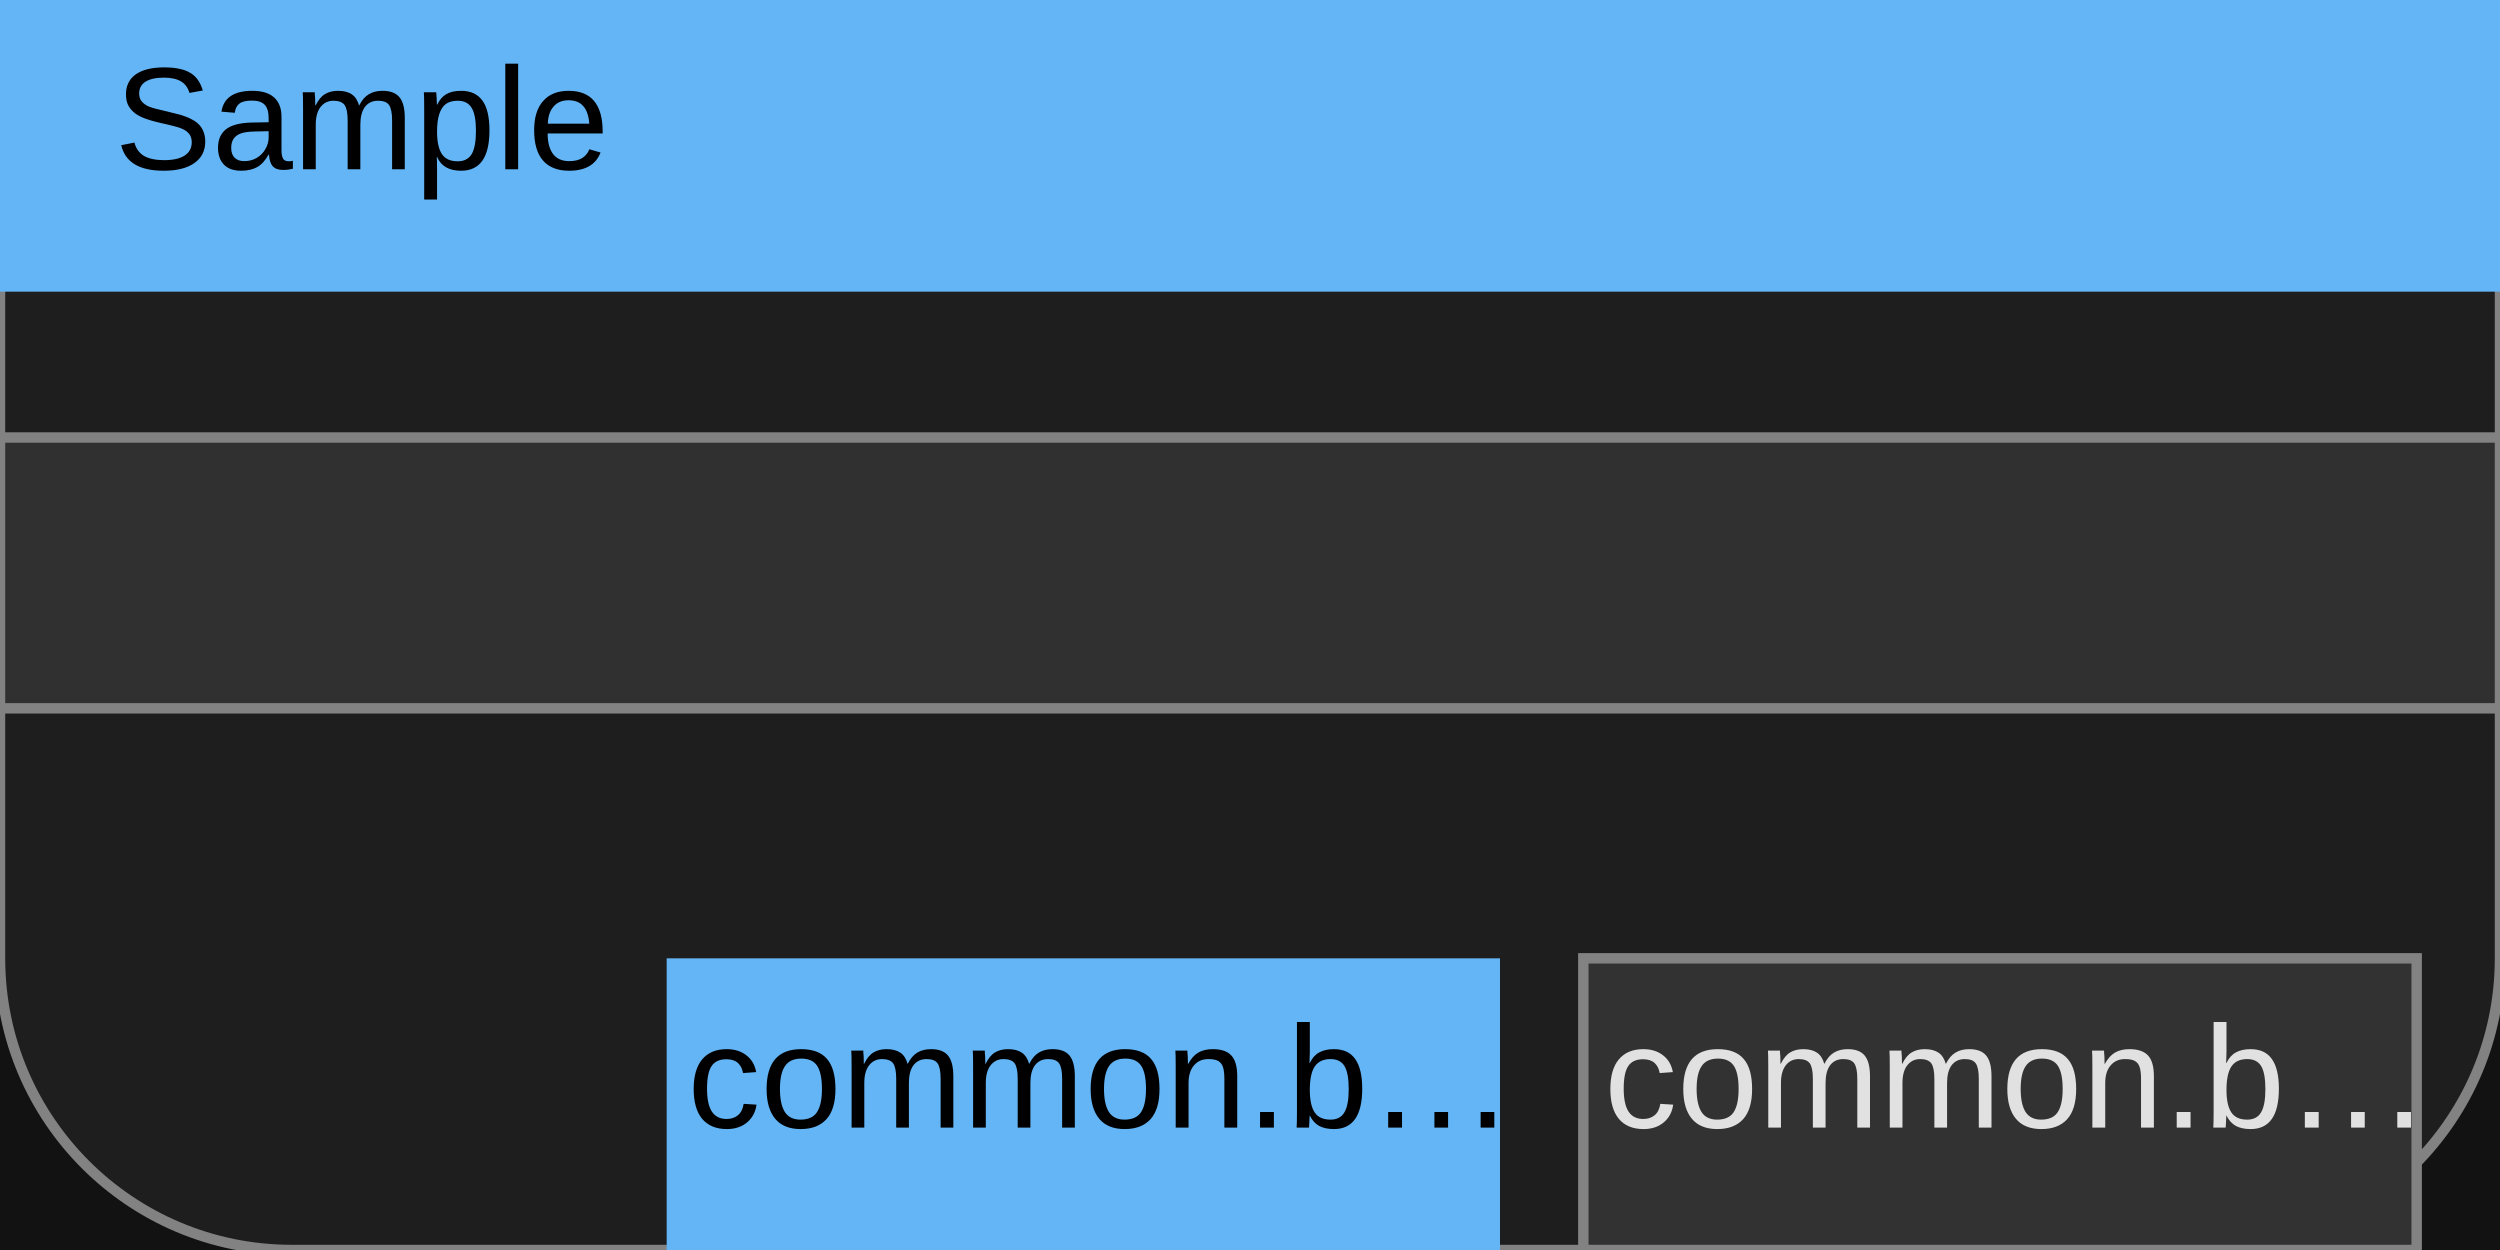
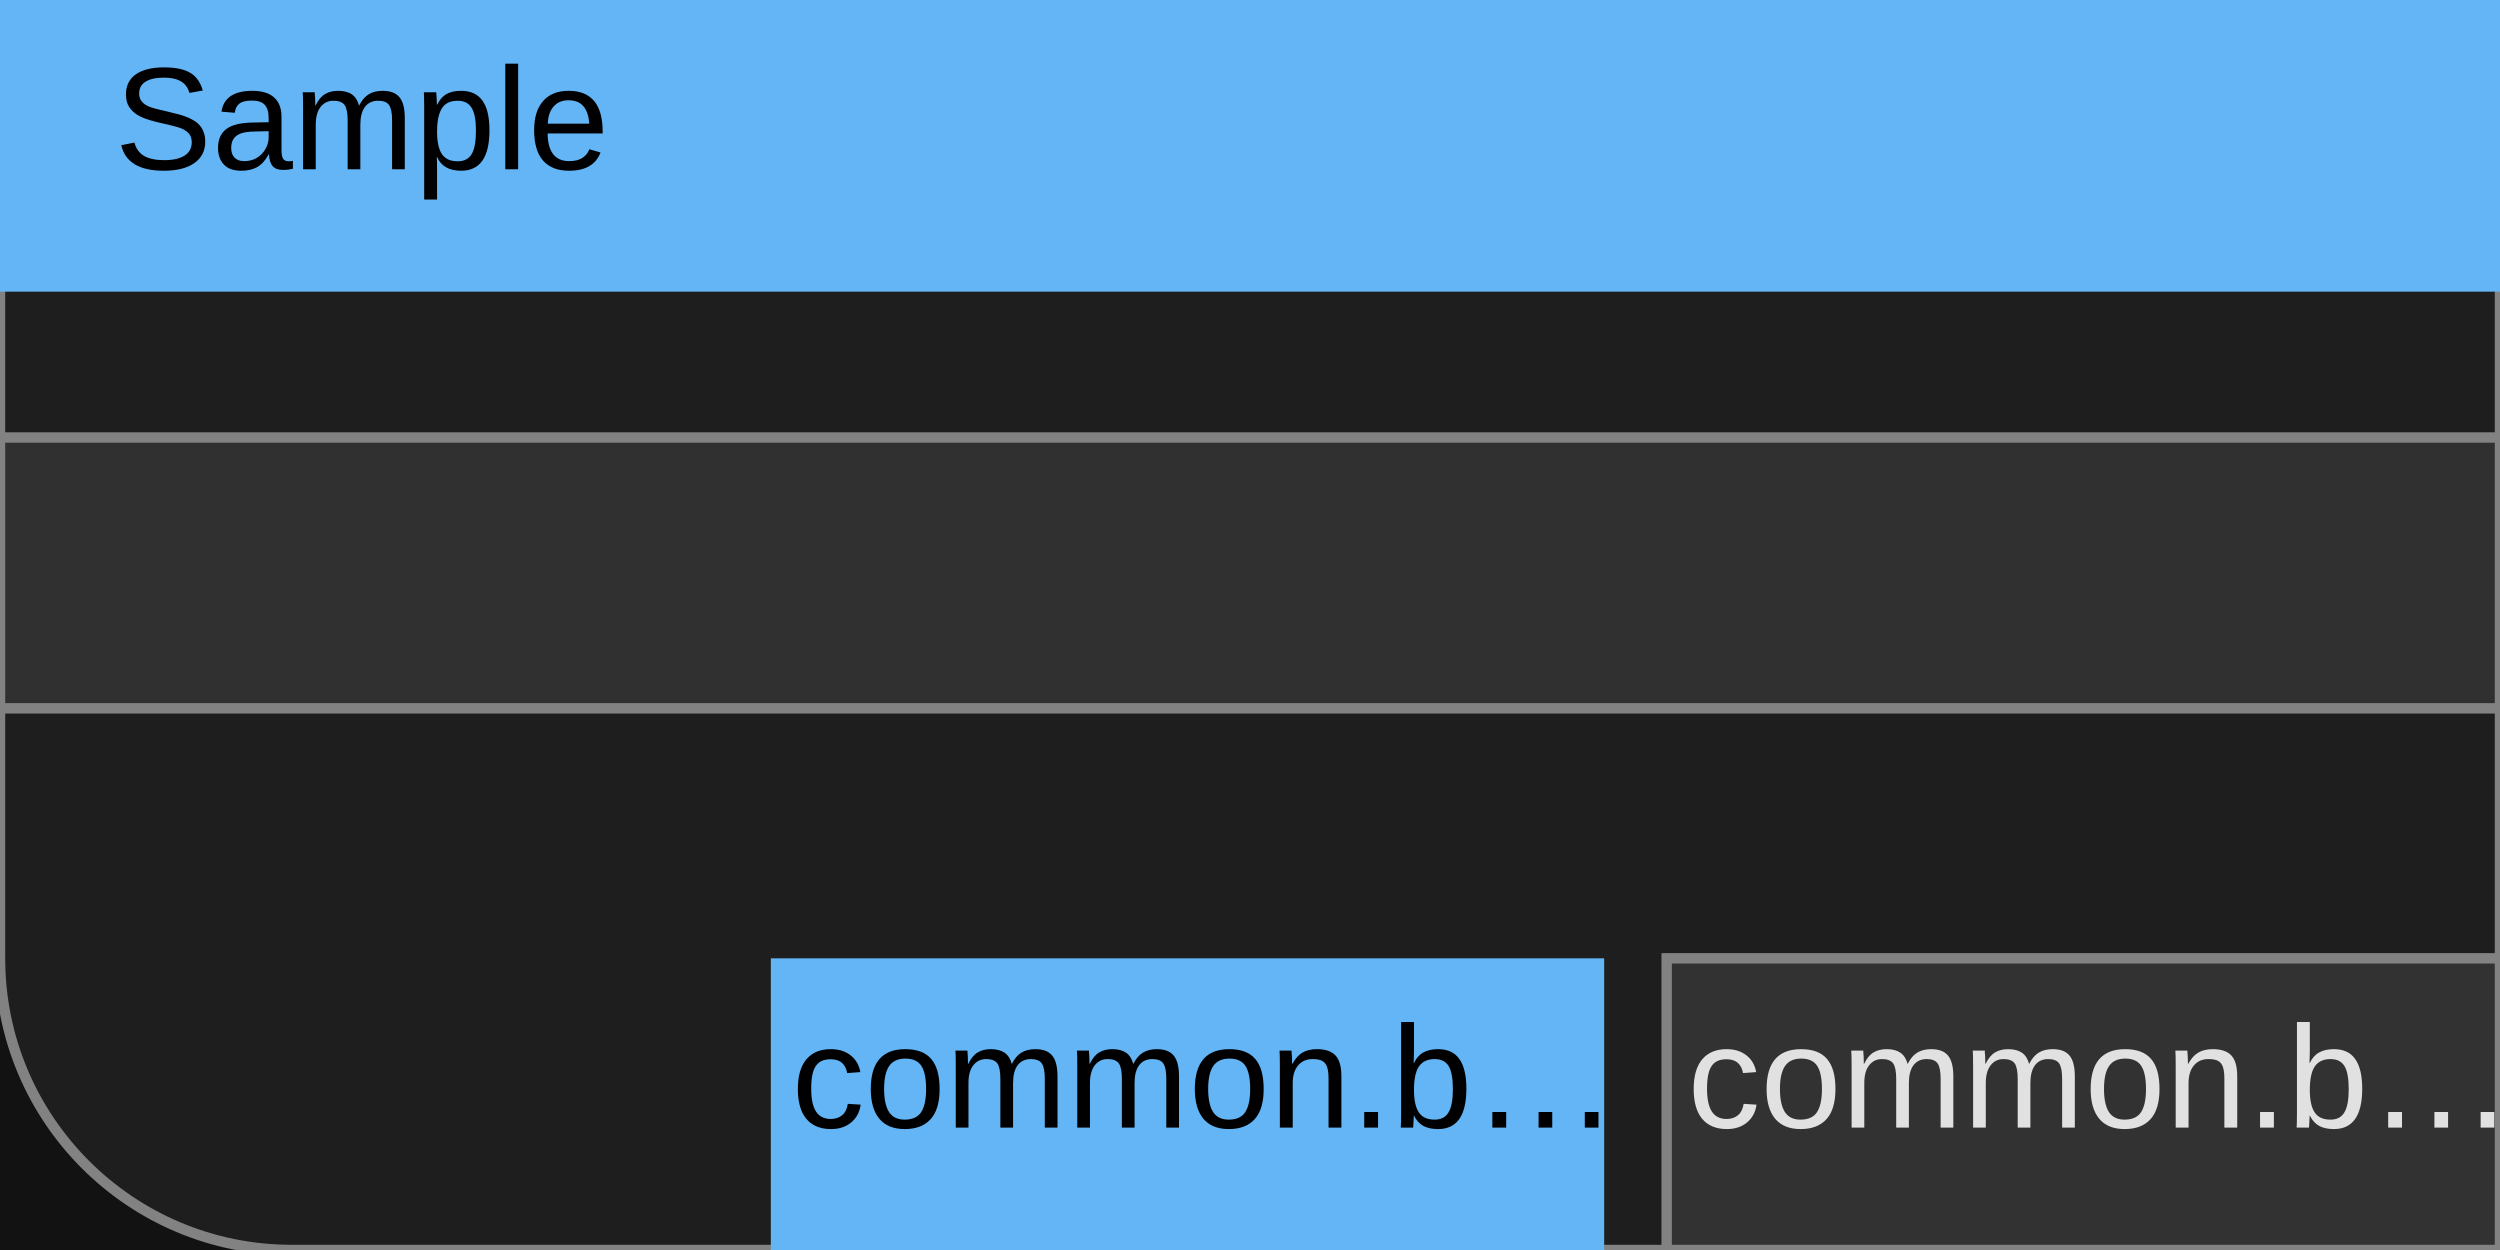
<svg xmlns="http://www.w3.org/2000/svg" width="240" height="120" viewBox="0 0 240 120">
  <rect x="0" y="0" width="240" height="120" fill="rgba(18,18,18,1.00)" />
  <rect x="0" y="0" width="240" height="120" rx="28" ry="28" fill="rgba(30,30,30,1.00)" />
  <rect x="0" y="0" width="240" height="120" rx="28" ry="28" fill="none" stroke="rgba(130,130,130,1.00)" stroke-width="1" />
  <rect x="0" y="0" width="240" height="28" fill="rgba(100,181,246,1.00)" />
  <text x="11" y="7" dominant-baseline="text-before-edge" font-family="Arial" font-size="14" font-style="normal" font-weight="400" fill="rgba(0,0,0,1.00)">Sample</text>
  <rect x="0" y="42" width="240" height="26" fill="rgba(48,48,48,1.00)" />
  <rect x="0" y="42" width="240" height="26" fill="none" stroke="rgba(130,130,130,1.00)" stroke-width="1" />
-   <rect x="64" y="92" width="80" height="28" fill="rgba(100,181,246,1.00)" />
-   <text x="66" y="99" dominant-baseline="text-before-edge" font-family="Arial" font-size="14" font-style="normal" font-weight="400" fill="rgba(0,0,0,1.00)">common.b…</text>
-   <rect x="152" y="92" width="80" height="28" fill="rgba(50,50,50,1.00)" />
-   <rect x="152" y="92" width="80" height="28" fill="none" stroke="rgba(130,130,130,1.00)" stroke-width="1" />
-   <text x="154" y="99" dominant-baseline="text-before-edge" font-family="Arial" font-size="14" font-style="normal" font-weight="400" fill="rgba(225,225,225,1.00)">common.b…</text>
+   <rect x="74" y="92" width="80" height="28" fill="rgba(100,181,246,1.00)" />
+   <text x="76" y="99" dominant-baseline="text-before-edge" font-family="Arial" font-size="14" font-style="normal" font-weight="400" fill="rgba(0,0,0,1.00)">common.b…</text>
+   <rect x="160" y="92" width="80" height="28" fill="rgba(50,50,50,1.00)" />
+   <rect x="160" y="92" width="80" height="28" fill="none" stroke="rgba(130,130,130,1.00)" stroke-width="1" />
+   <text x="162" y="99" dominant-baseline="text-before-edge" font-family="Arial" font-size="14" font-style="normal" font-weight="400" fill="rgba(225,225,225,1.00)">common.b…</text>
</svg>
